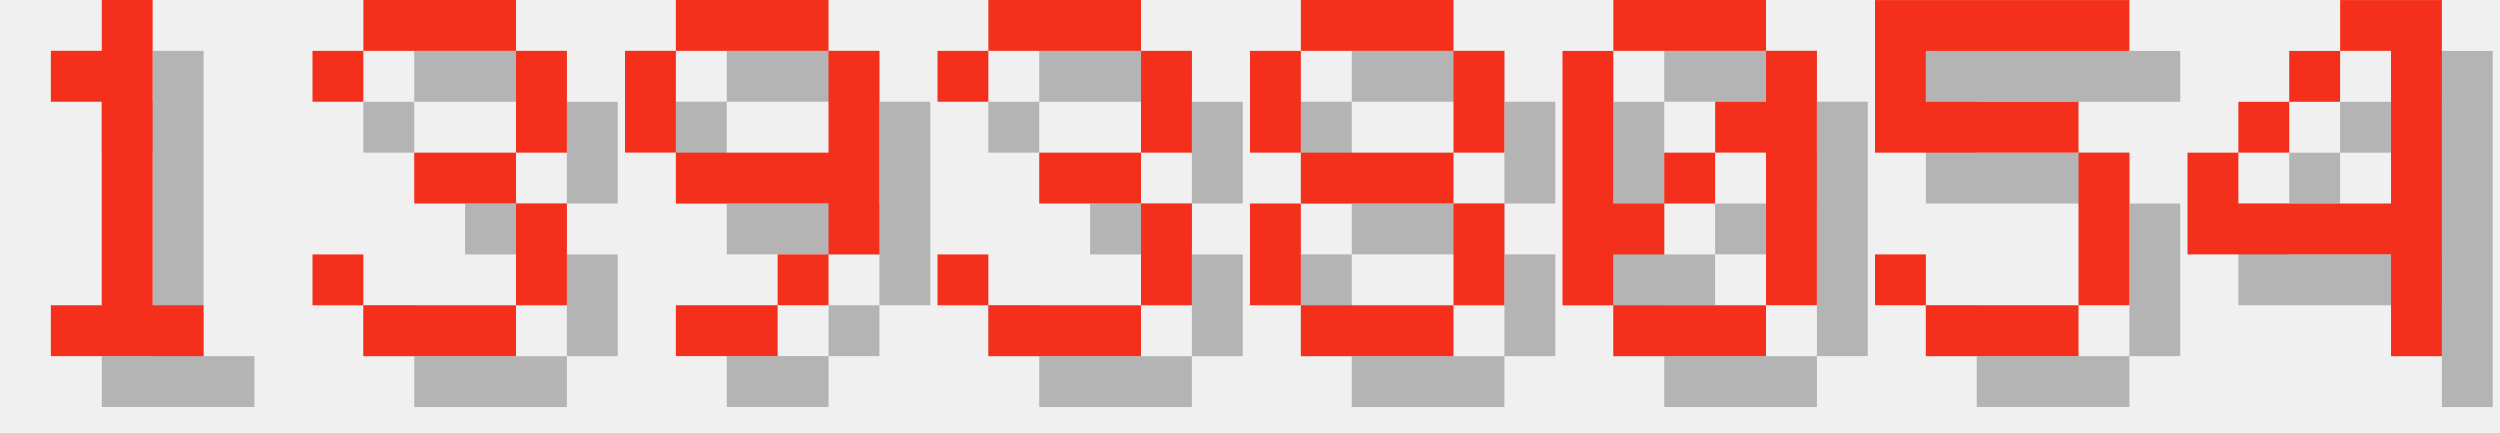
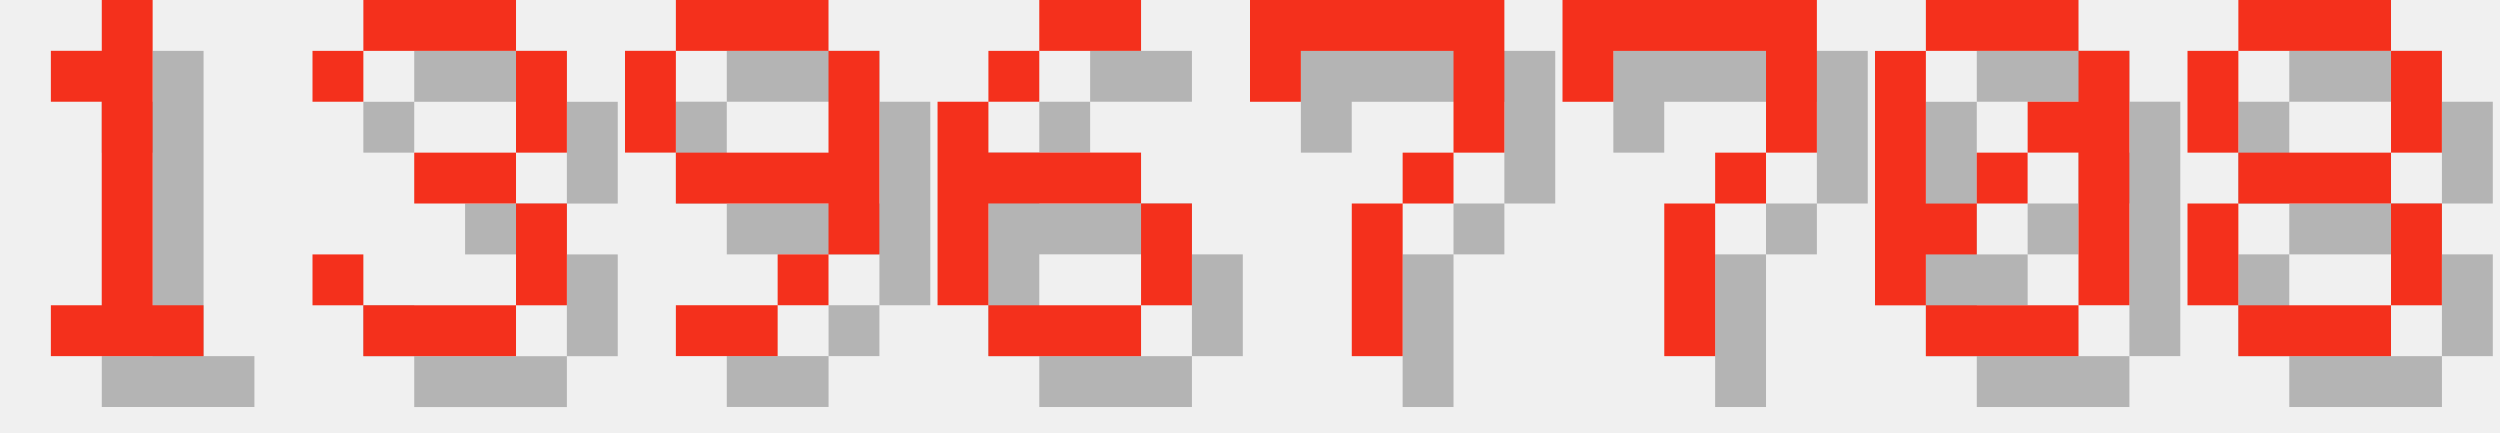
<svg xmlns="http://www.w3.org/2000/svg" version="1.1" width="208.0" height="36">
  <style>
        .text-foreground {
            fill: #F4301C;
        }
        .text-shadow {
            fill: #000000;
            fill-opacity: 0.25;
        }
    </style>
  <g class="digit" id="digit_1" transform="translate(0.0, 0), scale(4)">
    <path id="digit_1_shadow" class="text-shadow" d="m2.117 2.117v1.058h1.058v4.233h-1.058v1.058h3.175v-1.058h-1.058v-6.35h-1.058v1.058h-1.058z" fill-opacity=".5" style="paint-order:stroke fill markers" />
    <path id="digit_1_fg" class="text-foreground" d="m1.058 1.058v1.058h1.058v4.233h-1.058v1.058h3.175v-1.058h-1.058v-6.35h-1.058v1.058h-1.058z" fill="#fff" style="paint-order:stroke fill markers" />
  </g>
  <g class="digit" id="digit_3" transform="translate(26.0, 0), scale(4)">
    <path id="digit_3_shadow" class="text-shadow" d="m1.058 2.117v1.058h1.058v-1.058h3.175v2.117h-2.117v1.058h2.117v2.117h-3.175v-1.058h-1.058v1.058h1.058v1.058h3.175v-1.058h1.058v-2.117h-1.058v-1.058h1.058v-2.117h-1.058v-1.058h-3.175v1.058h-1.058z" fill-opacity=".5" style="paint-order:stroke fill markers" />
    <path id="digit_3_fg" class="text-foreground" d="m0 1.058v1.058h1.058v-1.058h3.175v2.117h-2.117v1.058h2.117v2.117h-3.175v-1.058h-1.058v1.058h1.058v1.058h3.175v-1.058h1.058v-2.117h-1.058v-1.058h1.058v-2.117h-1.058v-1.058h-3.175v1.058h-1.058z" fill="#fff" style="paint-order:stroke fill markers" />
  </g>
  <g class="digit" id="digit_9" transform="translate(52.0, 0), scale(4)">
    <path id="digit_9_shadow" class="text-shadow" d="m2.117 1.058v1.058h3.175v-1.058h-3.175zm3.175 1.058v2.117h-3.175v1.058h3.175v1.058h1.058v-4.233h-1.058zm0 4.233h-1.058v1.058h1.058v-1.058zm-1.058 1.058h-2.117v1.058h2.117v-1.058zm-2.117-3.175v-2.117h-1.058v2.117h1.058z" fill-opacity=".5" style="paint-order:stroke fill markers" />
    <path id="digit_9_fg" class="text-foreground" d="m1.058 0v1.058h3.175v-1.058h-3.175zm3.175 1.058v2.117h-3.175v1.058h3.175v1.058h1.058v-4.233h-1.058zm0 4.233h-1.058v1.058h1.058v-1.058zm-1.058 1.058h-2.117v1.058h2.117v-1.058zm-2.117-3.175v-2.117h-1.058v2.117h1.058z" fill="#fff" style="paint-order:stroke fill markers" />
  </g>
-   <g class="digit" id="digit_3" transform="translate(78.0, 0), scale(4)">
-     <path id="digit_3_shadow" class="text-shadow" d="m1.058 2.117v1.058h1.058v-1.058h3.175v2.117h-2.117v1.058h2.117v2.117h-3.175v-1.058h-1.058v1.058h1.058v1.058h3.175v-1.058h1.058v-2.117h-1.058v-1.058h1.058v-2.117h-1.058v-1.058h-3.175v1.058h-1.058z" fill-opacity=".5" style="paint-order:stroke fill markers" />
-     <path id="digit_3_fg" class="text-foreground" d="m0 1.058v1.058h1.058v-1.058h3.175v2.117h-2.117v1.058h2.117v2.117h-3.175v-1.058h-1.058v1.058h1.058v1.058h3.175v-1.058h1.058v-2.117h-1.058v-1.058h1.058v-2.117h-1.058v-1.058h-3.175v1.058h-1.058z" fill="#fff" style="paint-order:stroke fill markers" />
+   <g class="digit" id="digit_6" transform="translate(78.0, 0), scale(4)">
+     <path id="digit_6_shadow" class="text-shadow" d="m3.175 1.058v1.058h2.117v-1.058h-2.117zm0 1.058h-1.058v1.058h1.058v-1.058zm-1.058 1.058h-1.058v4.233h1.058v-2.117h3.175v-1.058h-3.175v-1.058zm3.175 2.117v2.117h1.058v-2.117h-1.058zm0 2.117h-3.175v1.058h3.175v-1.058z" fill-opacity=".5" style="paint-order:stroke fill markers" />
+     <path id="digit_6_fg" class="text-foreground" d="m2.117 0v1.058h2.117v-1.058h-2.117zm0 1.058h-1.058v1.058h1.058v-1.058zm-1.058 1.058h-1.058v4.233h1.058v-2.117h3.175v-1.058h-3.175v-1.058zm3.175 2.117v2.117h1.058v-2.117h-1.058zm0 2.117h-3.175v1.058h3.175v-1.058z" fill="#fff" style="paint-order:stroke fill markers" />
  </g>
-   <g class="digit" id="digit_8" transform="translate(104.0, 0), scale(4)">
+   <g class="digit" id="digit_7" transform="translate(104.0, 0), scale(4)">
+     <path id="digit_7_shadow" class="text-shadow" d="m1.058 1.058 2e-6 2.117h1.058v-1.058h3.175v1.058l2e-7 1.058h-1.058v1.058h-1.058l4e-7 3.175 1.058 1e-7v-3.175h1.058v-1.058h1.058l5e-7 -1.058v-2.117z" fill-opacity=".5" style="paint-order:stroke fill markers" />
+     <path id="digit_7_fg" class="text-foreground" d="m0 0 2e-6 2.117h1.058v-1.058h3.175v1.058l2e-7 1.058h-1.058v1.058h-1.058l4e-7 3.175 1.058 1e-7v-3.175h1.058v-1.058h1.058l5e-7 -1.058v-2.117z" fill="#fff" style="paint-order:stroke fill markers" />
+   </g>
+   <g class="digit" id="digit_7" transform="translate(130.0, 0), scale(4)">
+     <path id="digit_7_shadow" class="text-shadow" d="m1.058 1.058 2e-6 2.117h1.058v-1.058h3.175v1.058l2e-7 1.058h-1.058v1.058h-1.058l4e-7 3.175 1.058 1e-7v-3.175h1.058v-1.058h1.058l5e-7 -1.058v-2.117z" fill-opacity=".5" style="paint-order:stroke fill markers" />
+     <path id="digit_7_fg" class="text-foreground" d="m0 0 2e-6 2.117h1.058v-1.058h3.175v1.058l2e-7 1.058h-1.058v1.058h-1.058l4e-7 3.175 1.058 1e-7v-3.175h1.058v-1.058h1.058l5e-7 -1.058v-2.117z" fill="#fff" style="paint-order:stroke fill markers" />
+   </g>
+   <g class="digit" id="digit_0" transform="translate(156.0, 0), scale(4)">
+     <path id="digit_0_shadow" class="text-shadow" d="m2.117 1.058v1.058h3.175v-1.058h-3.175zm3.175 1.058v1.058h-1.058v1.058h1.058v3.175h1.058v-5.292h-1.058zm0 5.292h-3.175v1.058h3.175v-1.058zm-3.175 0v-1.058h1.058v-1.058h-1.058v-3.175h-1.058v5.292h1.058zm1.058-2.117h1.058v-1.058h-1.058v1.058z" fill-opacity=".5" style="paint-order:stroke fill markers" />
+     <path id="digit_0_fg" class="text-foreground" d="m1.058 0v1.058h3.175v-1.058h-3.175zm3.175 1.058v1.058h-1.058v1.058h1.058v3.175h1.058v-5.292h-1.058zm0 5.292h-3.175v1.058h3.175v-1.058zm-3.175 0v-1.058h1.058v-1.058h-1.058v-3.175h-1.058v5.292h1.058zm1.058-2.117h1.058v-1.058h-1.058v1.058z" fill="#fff" style="paint-order:stroke fill markers" />
+   </g>
+   <g class="digit" id="digit_8" transform="translate(182.0, 0), scale(4)">
    <path id="digit_8_shadow" class="text-shadow" d="m2.117 1.058v1.058h3.175v-1.058h-3.175zm3.175 1.058v2.117h1.058v-2.117h-1.058zm0 2.117h-3.175v1.058h3.175v-1.058zm0 1.058v2.117h1.058v-2.117h-1.058zm0 2.117h-3.175v1.058h3.175v-1.058zm-3.175 0v-2.117h-1.058v2.117h1.058zm0-3.175v-2.117h-1.058v2.117h1.058z" fill-opacity=".5" style="paint-order:stroke fill markers" />
    <path id="digit_8_fg" class="text-foreground" d="m1.058 0v1.058h3.175v-1.058h-3.175zm3.175 1.058v2.117h1.058v-2.117h-1.058zm0 2.117h-3.175v1.058h3.175v-1.058zm0 1.058v2.117h1.058v-2.117h-1.058zm0 2.117h-3.175v1.058h3.175v-1.058zm-3.175 0v-2.117h-1.058v2.117h1.058zm0-3.175v-2.117h-1.058v2.117h1.058z" fill="#fff" style="paint-order:stroke fill markers" />
  </g>
-   <g class="digit" id="digit_0" transform="translate(130.0, 0), scale(4)">
-     <path id="digit_0_shadow" class="text-shadow" d="m2.117 1.058v1.058h3.175v-1.058h-3.175zm3.175 1.058v1.058h-1.058v1.058h1.058v3.175h1.058v-5.292h-1.058zm0 5.292h-3.175v1.058h3.175v-1.058zm-3.175 0v-1.058h1.058v-1.058h-1.058v-3.175h-1.058v5.292h1.058zm1.058-2.117h1.058v-1.058h-1.058v1.058z" fill-opacity=".5" style="paint-order:stroke fill markers" />
-     <path id="digit_0_fg" class="text-foreground" d="m1.058 0v1.058h3.175v-1.058h-3.175zm3.175 1.058v1.058h-1.058v1.058h1.058v3.175h1.058v-5.292h-1.058zm0 5.292h-3.175v1.058h3.175v-1.058zm-3.175 0v-1.058h1.058v-1.058h-1.058v-3.175h-1.058v5.292h1.058zm1.058-2.117h1.058v-1.058h-1.058v1.058z" fill="#fff" style="paint-order:stroke fill markers" />
-   </g>
-   <g class="digit" id="digit_5" transform="translate(156.0, 0), scale(4)">
-     <path id="digit_5_shadow" class="text-shadow" d="m1.058 1.058v3.175h4.233v3.175h-3.175v-1.058h-1.058v1.058h1.058v1.058h3.175v-1.058h1.058v-3.175h-1.058v-1.058h-3.175v-1.058h4.233v-1.058h-5.292z" fill-opacity=".5" style="paint-order:stroke fill markers" />
-     <path id="digit_5_fg" class="text-foreground" d="m0 0v3.175h4.233v3.175h-3.175v-1.058h-1.058v1.058h1.058v1.058h3.175v-1.058h1.058v-3.175h-1.058v-1.058h-3.175v-1.058h4.233v-1.058h-5.292z" fill="#fff" style="paint-order:stroke fill markers" />
-   </g>
-   <g class="digit" id="digit_4" transform="translate(182.0, 0), scale(4)">
-     <path id="digit_4_shadow" class="text-shadow" d="m4.233 1.058v1.058h1.058v3.175h-3.175v-1.058h-1.058v2.117h4.233v2.117h1.058v-7.408h-2.117zm-2.117 3.175h1.058v-1.058h-1.058v1.058zm1.058-1.058h1.058v-1.058h-1.058v1.058z" fill-opacity=".5" style="paint-order:stroke fill markers" />
-     <path id="digit_4_fg" class="text-foreground" d="m3.175 0v1.058h1.058v3.175h-3.175v-1.058h-1.058v2.117h4.233v2.117h1.058v-7.408h-2.117zm-2.117 3.175h1.058v-1.058h-1.058v1.058zm1.058-1.058h1.058v-1.058h-1.058v1.058z" fill="#fff" style="paint-order:stroke fill markers" />
-   </g>
</svg>
